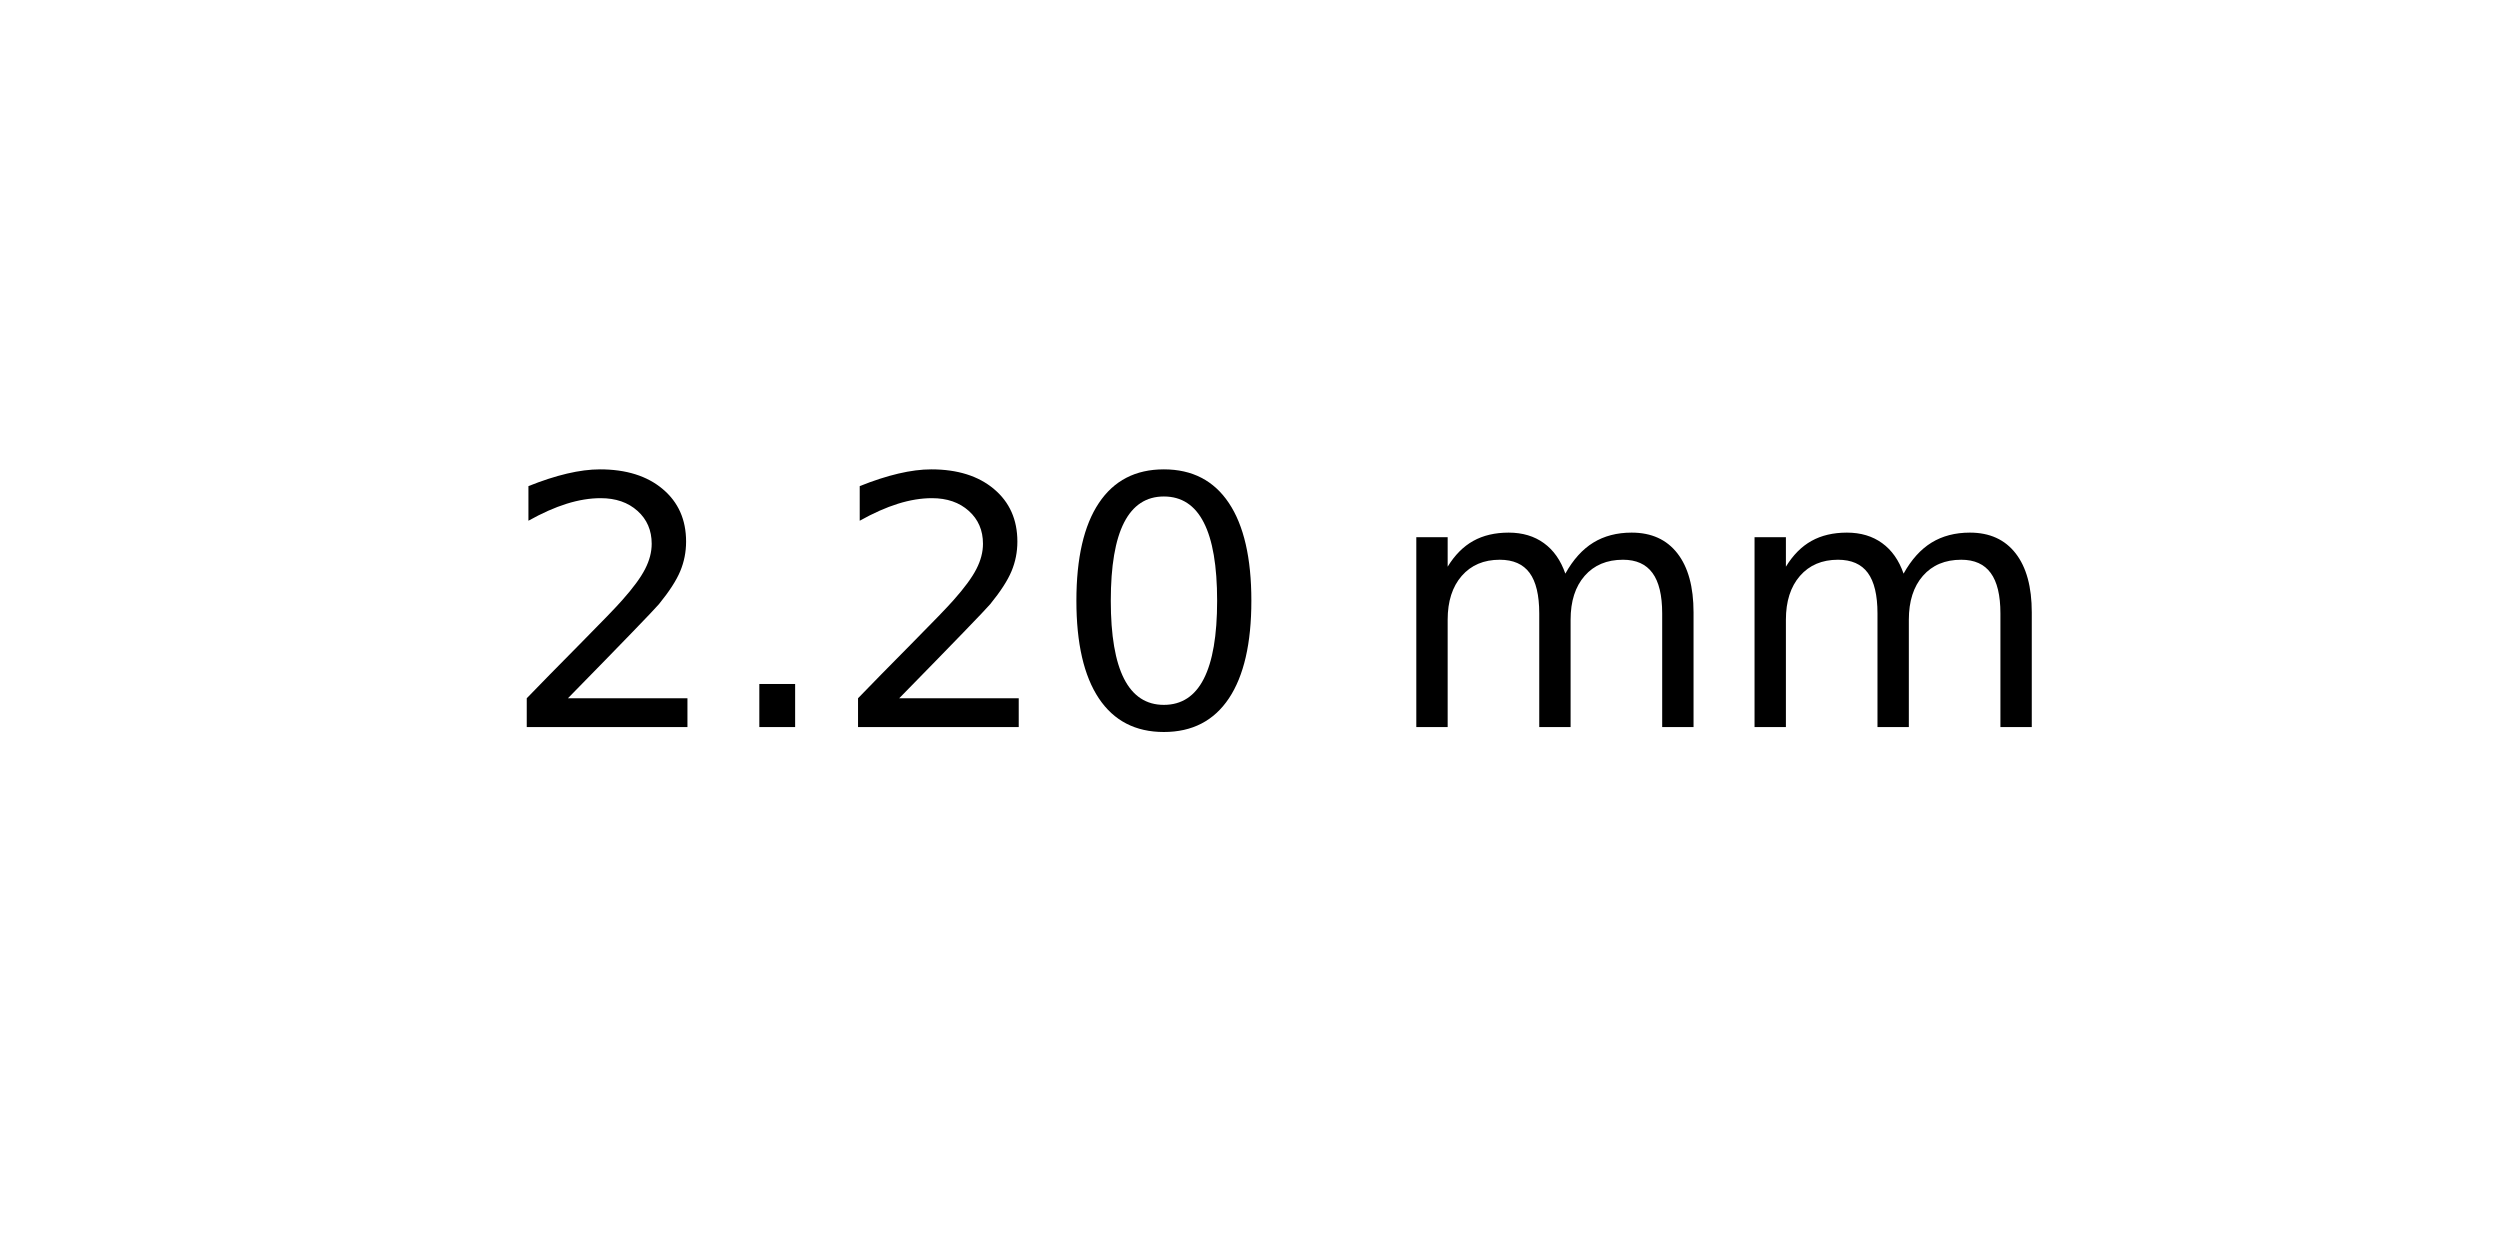
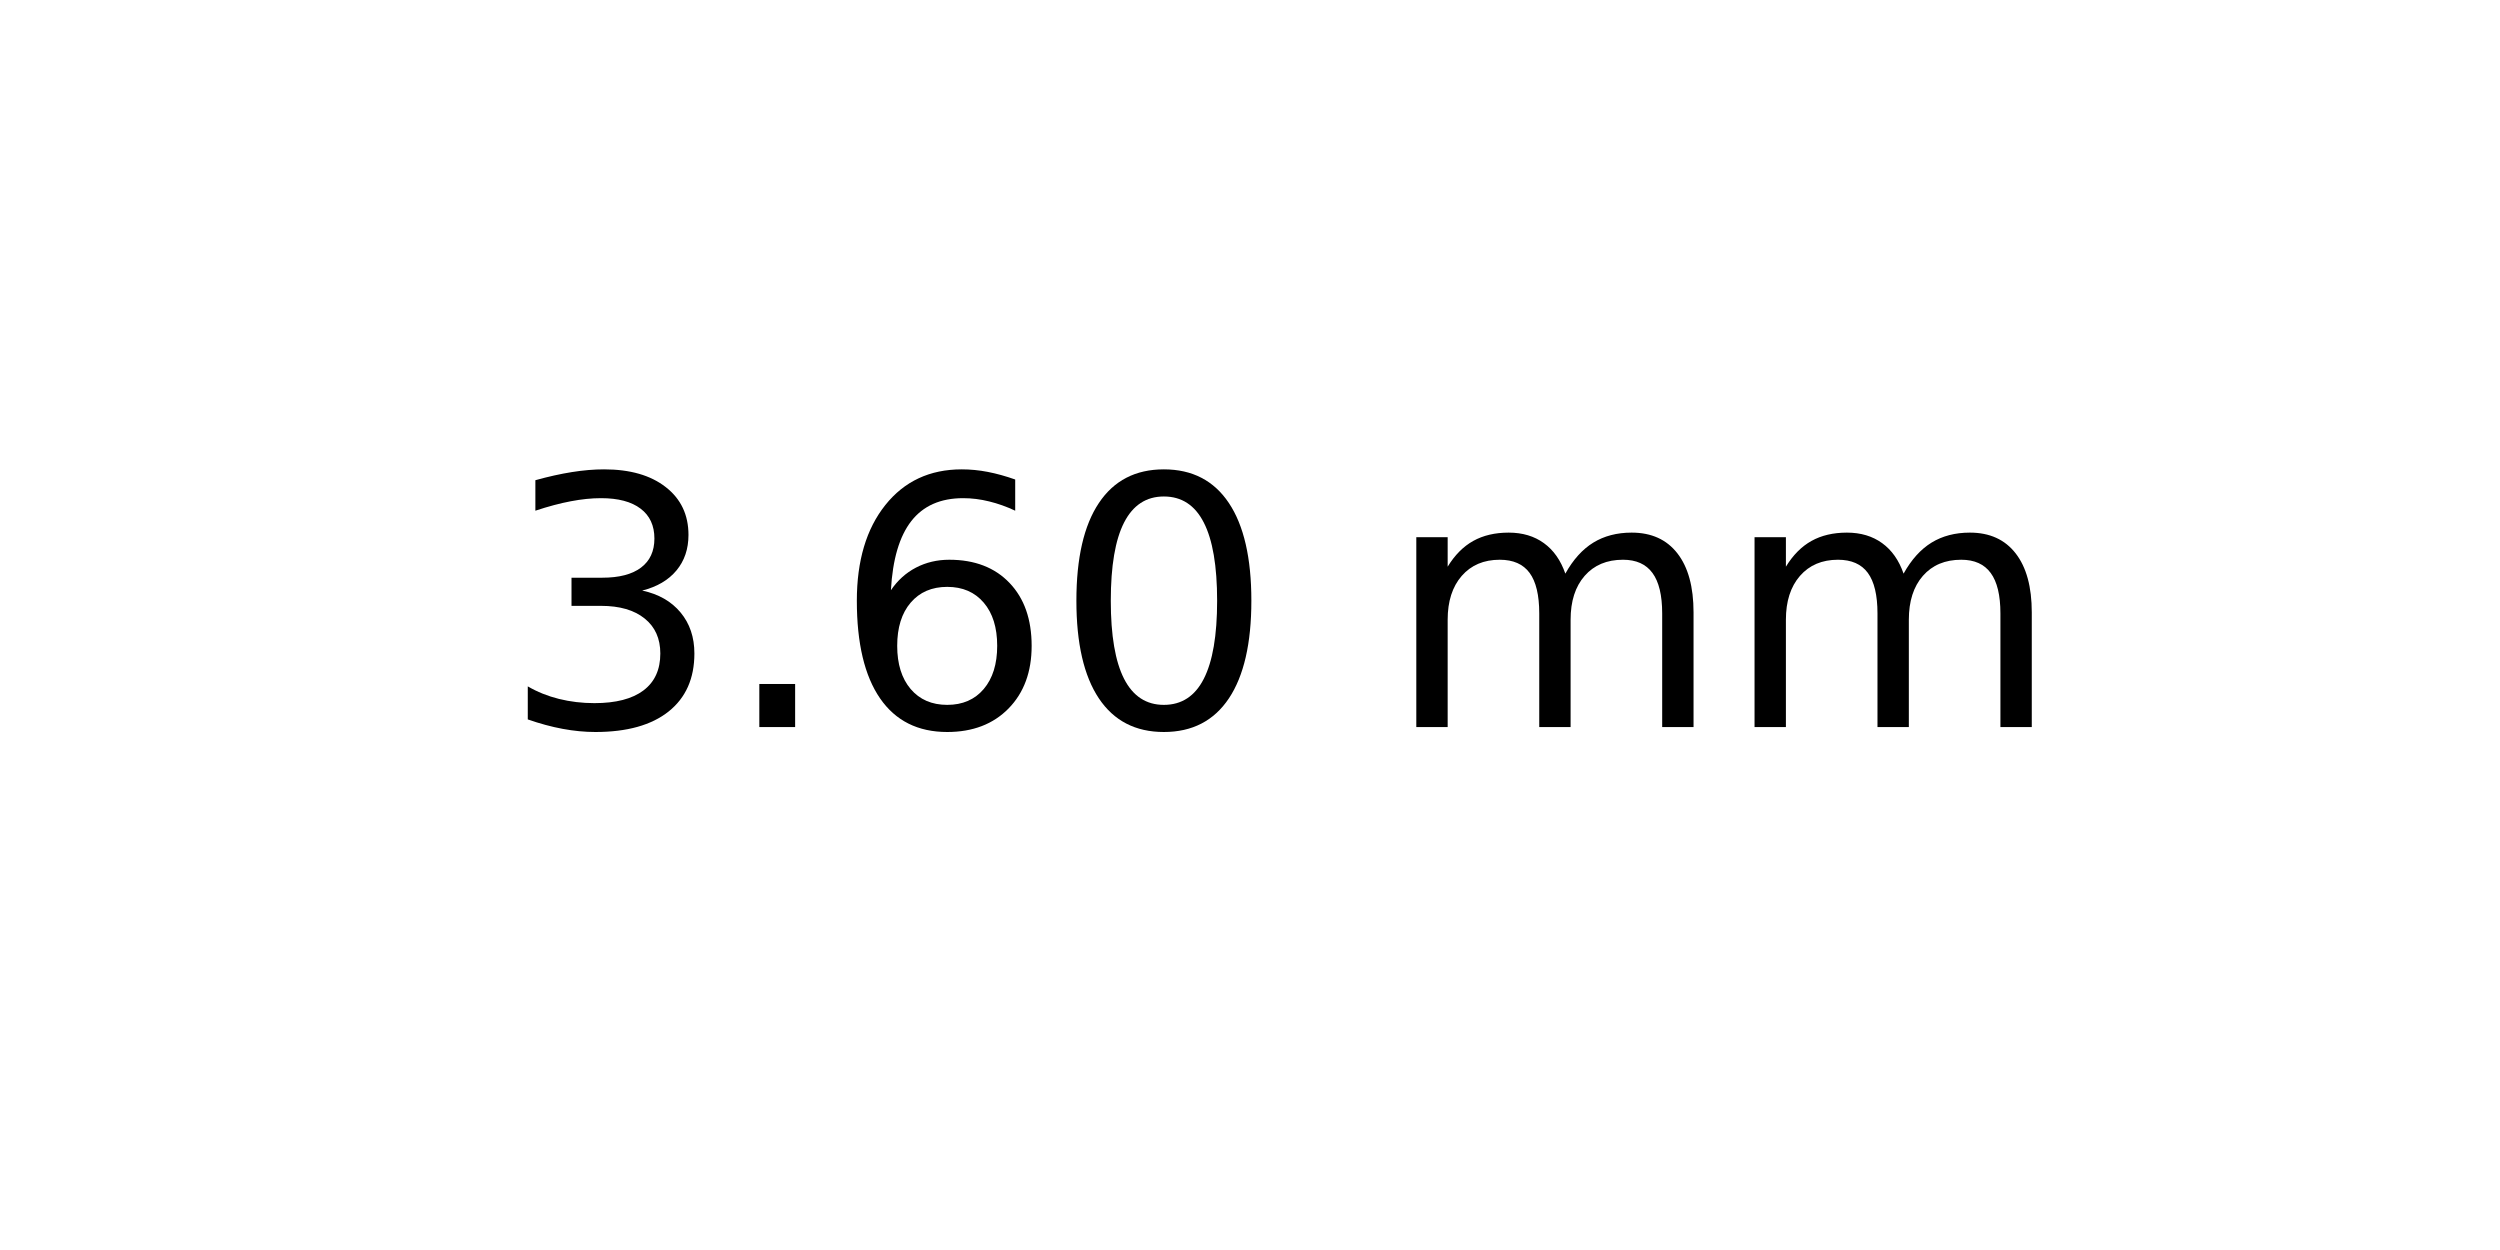
<svg xmlns="http://www.w3.org/2000/svg" xmlns:xlink="http://www.w3.org/1999/xlink" width="72pt" height="36pt" viewBox="0 0 72 36" version="1.1">
  <defs>
    <style type="text/css">*{stroke-linejoin: round; stroke-linecap: butt}</style>
  </defs>
  <g id="figure_1">
    <g id="axes_1">
      <g id="text_1">
        <g transform="translate(14.4375 20.93937) scale(0.1 -0.1)">
          <defs>
-             <path id="DejaVuSans-32" d="M 1228 531  L 3431 531  L 3431 0  L 469 0  L 469 531  Q 828 903 1448 1529  Q 2069 2156 2228 2338  Q 2531 2678 2651 2914  Q 2772 3150 2772 3378  Q 2772 3750 2511 3984  Q 2250 4219 1831 4219  Q 1534 4219 1204 4116  Q 875 4013 500 3803  L 500 4441  Q 881 4594 1212 4672  Q 1544 4750 1819 4750  Q 2544 4750 2975 4387  Q 3406 4025 3406 3419  Q 3406 3131 3298 2873  Q 3191 2616 2906 2266  Q 2828 2175 2409 1742  Q 1991 1309 1228 531  z " transform="scale(0.015625)" />
+             <path id="DejaVuSans-33" d="M 2597 2516  Q 3050 2419 3304 2112  Q 3559 1806 3559 1356  Q 3559 666 3084 287  Q 2609 -91 1734 -91  Q 1441 -91 1130 -33  Q 819 25 488 141  L 488 750  Q 750 597 1062 519  Q 1375 441 1716 441  Q 2309 441 2620 675  Q 2931 909 2931 1356  Q 2931 1769 2642 2001  Q 2353 2234 1838 2234  L 1294 2234  L 1294 2753  L 1863 2753  Q 2328 2753 2575 2939  Q 2822 3125 2822 3475  Q 2822 3834 2567 4026  Q 2313 4219 1838 4219  Q 1578 4219 1281 4162  Q 984 4106 628 3988  L 628 4550  Q 988 4650 1302 4700  Q 1616 4750 1894 4750  Q 2613 4750 3031 4423  Q 3450 4097 3450 3541  Q 3450 3153 3228 2886  Q 3006 2619 2597 2516  z " transform="scale(0.015625)" />
            <path id="DejaVuSans-2e" d="M 684 794  L 1344 794  L 1344 0  L 684 0  L 684 794  z " transform="scale(0.015625)" />
+             <path id="DejaVuSans-36" d="M 2113 2584  Q 1688 2584 1439 2293  Q 1191 2003 1191 1497  Q 1191 994 1439 701  Q 1688 409 2113 409  Q 2538 409 2786 701  Q 3034 994 3034 1497  Q 3034 2003 2786 2293  Q 2538 2584 2113 2584  z M 3366 4563  L 3366 3988  Q 3128 4100 2886 4159  Q 2644 4219 2406 4219  Q 1781 4219 1451 3797  Q 1122 3375 1075 2522  Q 1259 2794 1537 2939  Q 1816 3084 2150 3084  Q 2853 3084 3261 2657  Q 3669 2231 3669 1497  Q 3669 778 3244 343  Q 2819 -91 2113 -91  Q 1303 -91 875 529  Q 447 1150 447 2328  Q 447 3434 972 4092  Q 1497 4750 2381 4750  Q 2619 4750 2861 4703  Q 3103 4656 3366 4563  z " transform="scale(0.015625)" />
            <path id="DejaVuSans-30" d="M 2034 4250  Q 1547 4250 1301 3770  Q 1056 3291 1056 2328  Q 1056 1369 1301 889  Q 1547 409 2034 409  Q 2525 409 2770 889  Q 3016 1369 3016 2328  Q 3016 3291 2770 3770  Q 2525 4250 2034 4250  z M 2034 4750  Q 2819 4750 3233 4129  Q 3647 3509 3647 2328  Q 3647 1150 3233 529  Q 2819 -91 2034 -91  Q 1250 -91 836 529  Q 422 1150 422 2328  Q 422 3509 836 4129  Q 1250 4750 2034 4750  z " transform="scale(0.015625)" />
            <path id="DejaVuSans-20" transform="scale(0.015625)" />
            <path id="DejaVuSans-6d" d="M 3328 2828  Q 3544 3216 3844 3400  Q 4144 3584 4550 3584  Q 5097 3584 5394 3201  Q 5691 2819 5691 2113  L 5691 0  L 5113 0  L 5113 2094  Q 5113 2597 4934 2840  Q 4756 3084 4391 3084  Q 3944 3084 3684 2787  Q 3425 2491 3425 1978  L 3425 0  L 2847 0  L 2847 2094  Q 2847 2600 2669 2842  Q 2491 3084 2119 3084  Q 1678 3084 1418 2786  Q 1159 2488 1159 1978  L 1159 0  L 581 0  L 581 3500  L 1159 3500  L 1159 2956  Q 1356 3278 1631 3431  Q 1906 3584 2284 3584  Q 2666 3584 2933 3390  Q 3200 3197 3328 2828  z " transform="scale(0.015625)" />
          </defs>
-           <use xlink:href="#DejaVuSans-32" />
+           <use xlink:href="#DejaVuSans-33" />
          <use xlink:href="#DejaVuSans-2e" x="63.623" />
-           <use xlink:href="#DejaVuSans-32" x="95.41" />
+           <use xlink:href="#DejaVuSans-36" x="95.41" />
          <use xlink:href="#DejaVuSans-30" x="159.033" />
          <use xlink:href="#DejaVuSans-20" x="222.656" />
          <use xlink:href="#DejaVuSans-6d" x="254.443" />
          <use xlink:href="#DejaVuSans-6d" x="351.855" />
        </g>
      </g>
    </g>
  </g>
</svg>
